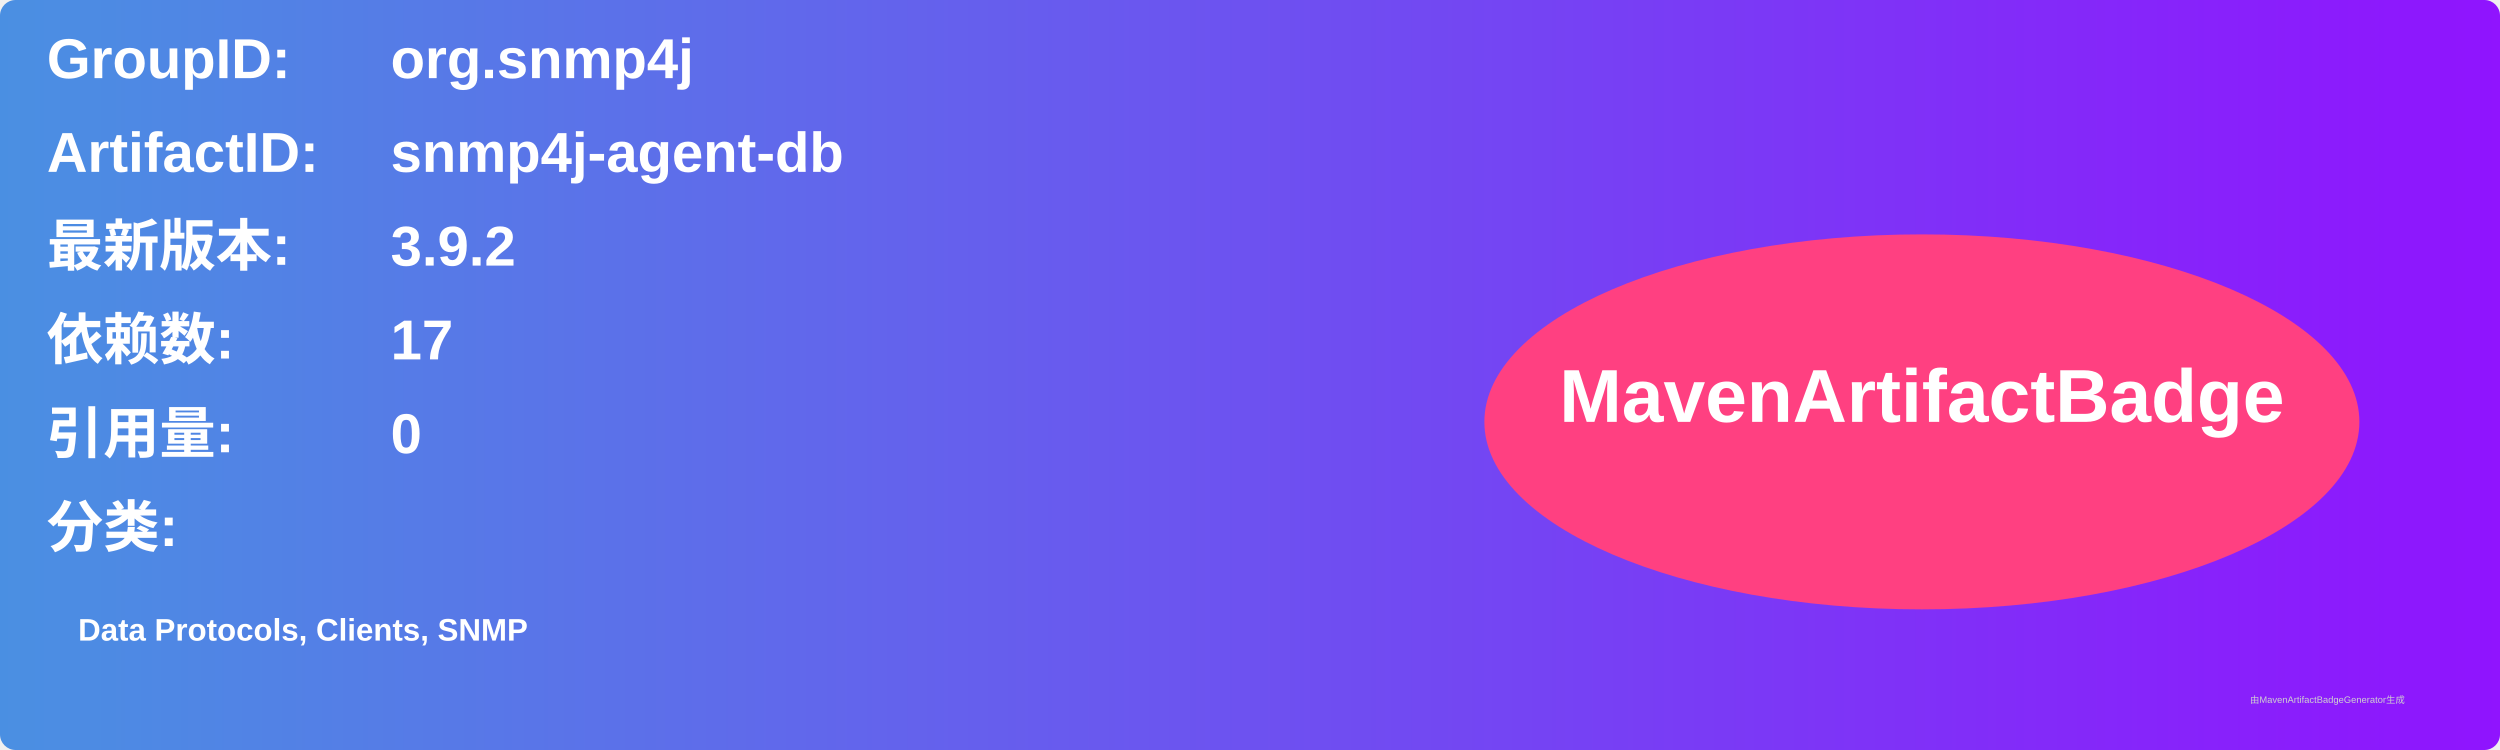
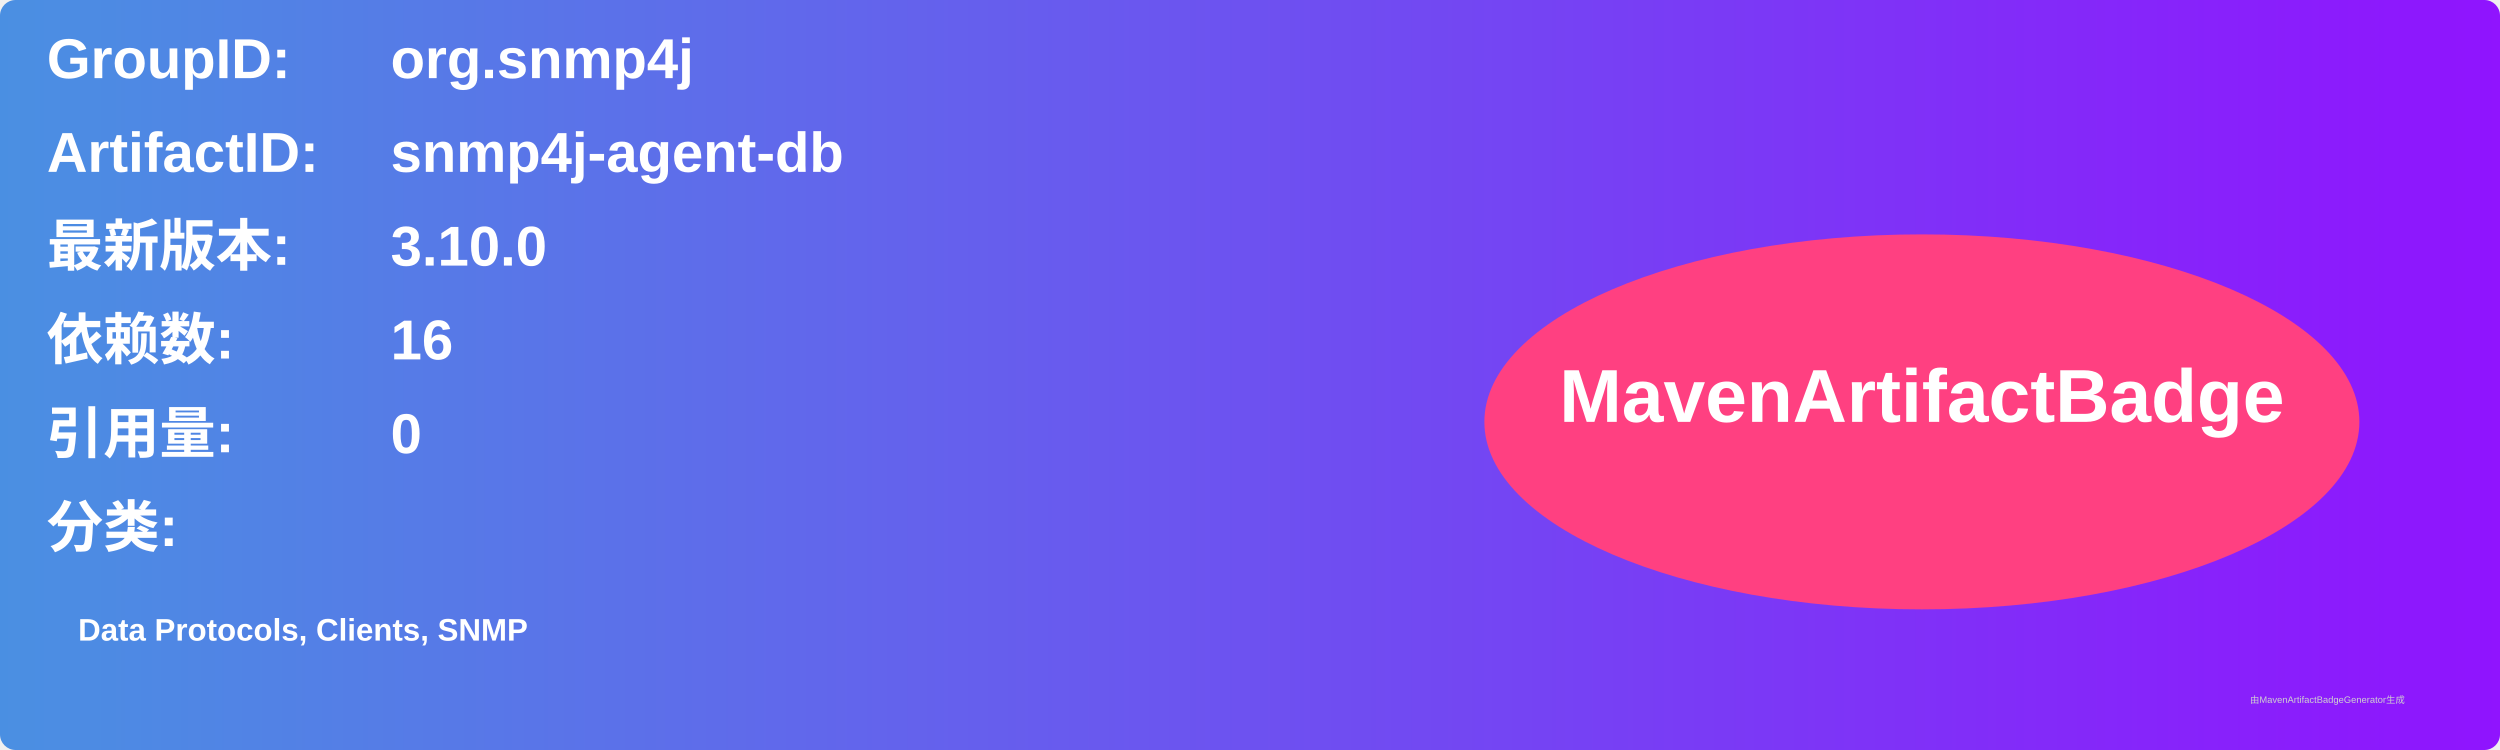
<svg xmlns="http://www.w3.org/2000/svg" width="800" height="240" viewBox="0 0 800 240">
  <linearGradient id="grad" x1="0%" y1="0%" x2="100%" y2="0%">
    <stop offset="0%" stop-color="#4a90e2" />
    <stop offset="100%" stop-color="#9013fe" />
  </linearGradient>
  <rect width="100%" height="100%" rx="5" ry="5" fill="url(#grad)" />
  <g transform="translate(15, 15)">
    <text x="0" y="10" font-family="Arial" font-size="18" fill="white" font-weight="bold" width="260">GroupID:</text>
    <text x="110" y="10" font-family="Arial" font-size="18" fill="white" font-weight="bold" width="460">org.snmp4j</text>
    <text x="0" y="40" font-family="Arial" font-size="18" fill="white" font-weight="bold" width="260">ArtifactID:</text>
    <text x="110" y="40" font-family="Arial" font-size="18" fill="white" font-weight="bold" width="460">snmp4j-agent-db</text>
    <text x="0" y="70" font-family="Arial" font-size="18" fill="white" font-weight="bold">最新版本:</text>
    <text x="110" y="70" font-family="Arial" font-size="18" fill="white" font-weight="bold">
-       <tspan font-weight="bold">3.9.2</tspan>
+       <tspan font-weight="bold">3.10.0</tspan>
    </text>
    <text x="0" y="100" font-family="Arial" font-size="18" fill="white" font-weight="bold">依赖数: </text>
    <text x="110" y="100" font-family="Arial" font-size="18" fill="white">
-       <tspan font-weight="bold">17</tspan>
+       <tspan font-weight="bold">16</tspan>
    </text>
    <text x="0" y="130" font-family="Arial" font-size="18" fill="white" font-weight="bold">引用量: </text>
    <text x="110" y="130" font-family="Arial" font-size="18" fill="white">
      <tspan font-weight="bold">0</tspan>
    </text>
    <text x="0" y="160" font-family="Arial" font-size="18" fill="white" font-weight="bold">分类:</text>
    <text x="10" y="190" font-family="Arial" font-size="10" fill="white">
      <tspan font-weight="bold">Data Protocols, Clients, SNMP</tspan>
    </text>
    <ellipse cx="600" cy="120" rx="140" ry="60" fill="#ff4081" />
    <text x="600" y="120" text-anchor="middle" font-family="Arial" font-size="24" fill="white" font-weight="bold">MavenArtifactBadge</text>
  </g>
  <text x="720" y="225" font-family="Arial" font-size="3" fill="#d0d0d0">由MavenArtifactBadgeGenerator生成</text>
</svg>
